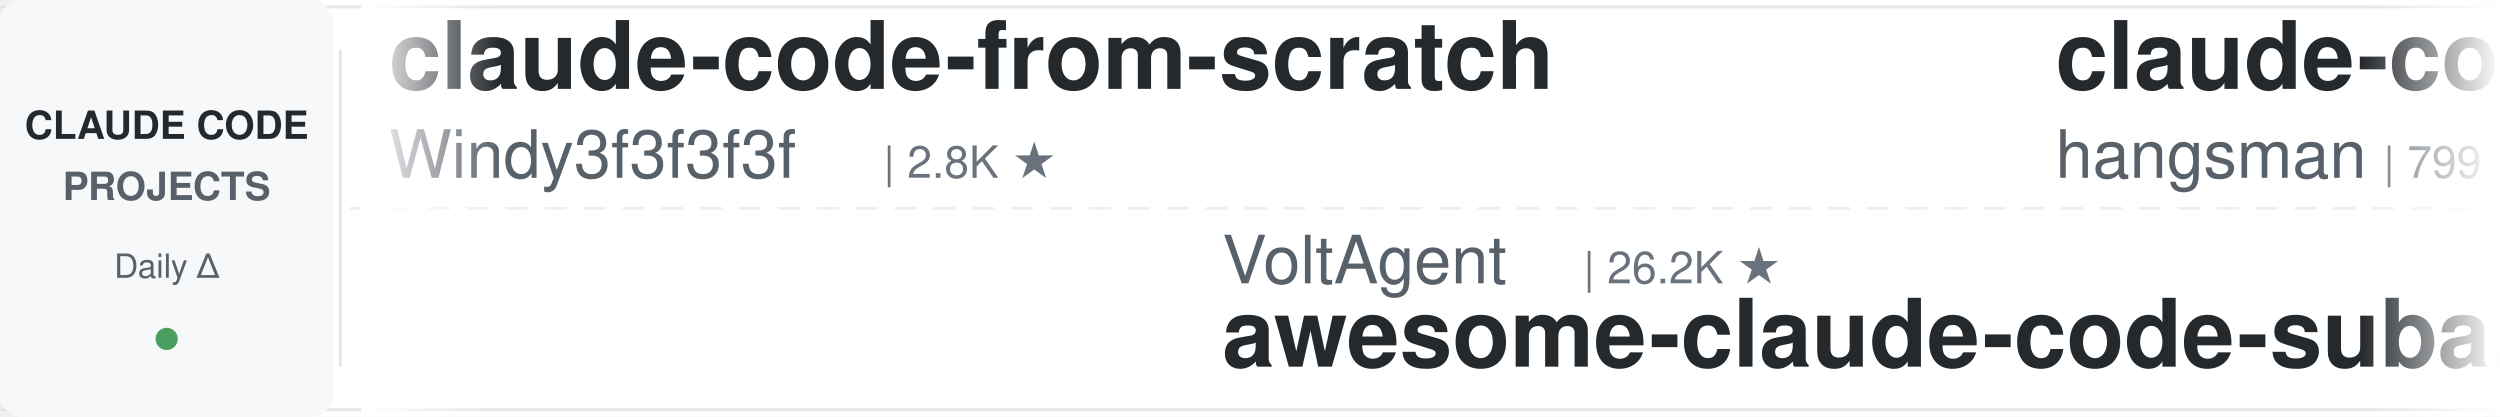
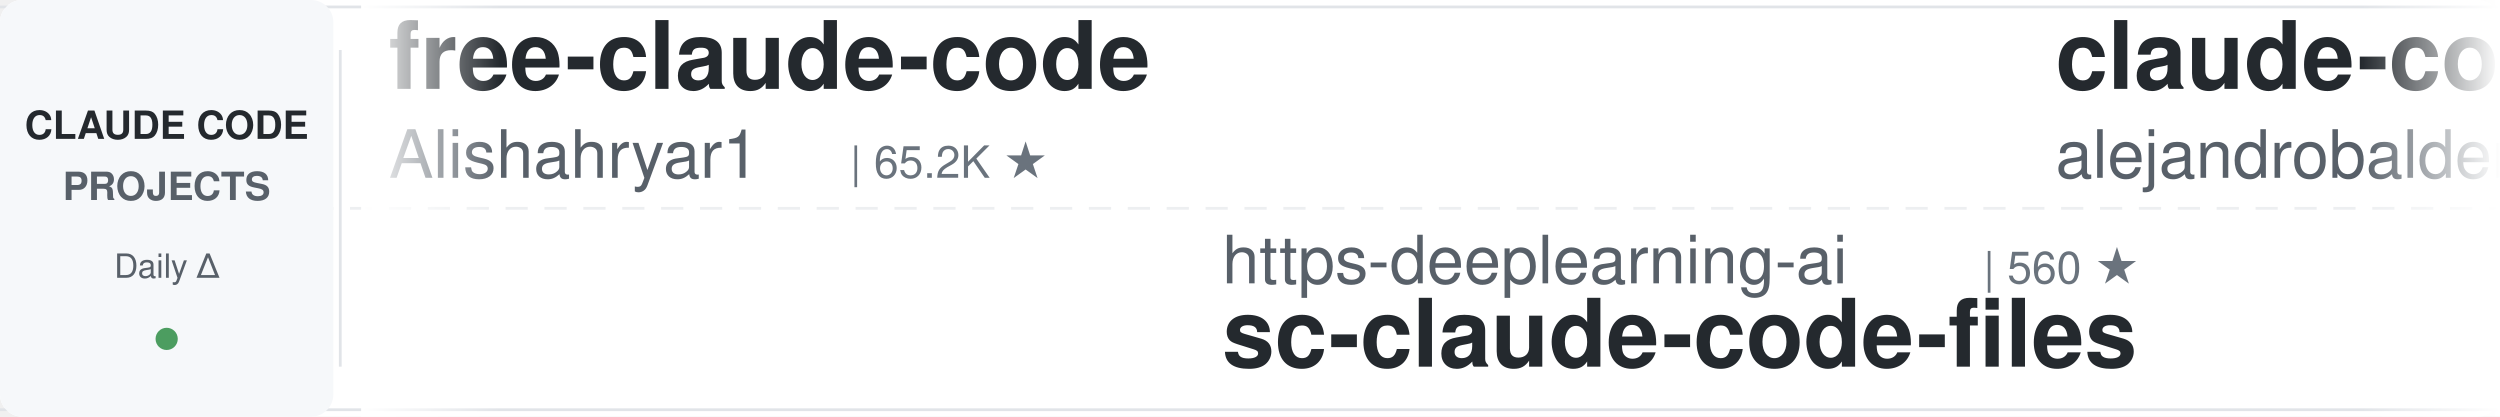
<svg xmlns="http://www.w3.org/2000/svg" width="900" height="150">
  <defs>
    <linearGradient id="leftFade" x1="0%" y1="0%" x2="100%" y2="0%">
      <stop offset="0%" style="stop-color:#ffffff;stop-opacity:1" />
      <stop offset="100%" style="stop-color:#ffffff;stop-opacity:0" />
    </linearGradient>
    <linearGradient id="rightFade" x1="0%" y1="0%" x2="100%" y2="0%">
      <stop offset="0%" style="stop-color:#ffffff;stop-opacity:0" />
      <stop offset="100%" style="stop-color:#ffffff;stop-opacity:1" />
    </linearGradient>
  </defs>
  <rect width="900" height="150" fill="#ffffff" rx="8" />
  <rect x="0" y="2" width="900" height="1" fill="#e1e4e8" />
  <rect x="0" y="147" width="900" height="1" fill="#e1e4e8" />
  <line x1="0" y1="75" x2="900" y2="75" stroke="#e1e4e8" stroke-width="1" stroke-dasharray="8 6" opacity="0.6" />
  <rect x="0" y="0" width="120" height="150" fill="#f6f8fa" rx="8" />
  <text x="60" y="50" font-family="-apple-system, BlinkMacSystemFont, 'Segoe UI', Helvetica, Arial, sans-serif" font-size="14" font-weight="600" fill="#24292e" text-anchor="middle">CLAUDE CODE</text>
  <text x="60" y="72" font-family="-apple-system, BlinkMacSystemFont, 'Segoe UI', Helvetica, Arial, sans-serif" font-size="14" font-weight="600" fill="#586069" text-anchor="middle">PROJECTS</text>
  <text x="60" y="100" font-family="-apple-system, BlinkMacSystemFont, 'Segoe UI', Helvetica, Arial, sans-serif" font-size="12" font-weight="500" fill="#586069" text-anchor="middle">Daily Δ</text>
  <circle cx="60" cy="122" r="4" fill="#22863a" opacity="0.8" />
  <rect x="122" y="18" width="1" height="114" fill="#e1e4e8" />
  <clipPath id="tickerClip">
    <rect x="130" y="0" width="770" height="150" />
  </clipPath>
  <g clip-path="url(#tickerClip)">
    <g id="tickerItems">
      <animateTransform attributeName="transform" attributeType="XML" type="translate" from="0 0" to="-3000 0" dur="54s" repeatCount="indefinite" />
      <g transform="translate(0, 0)">
-         <text x="140" y="32" font-family="-apple-system, BlinkMacSystemFont, 'Segoe UI', Helvetica, Arial, sans-serif" font-size="34" font-weight="600" fill="#24292e">claude-code-from-scratch</text>
-         <text x="140" y="64" font-family="-apple-system, BlinkMacSystemFont, 'Segoe UI', Helvetica, Arial, sans-serif" font-size="24" font-weight="400" fill="#586069">Windy3f3f3f3f</text>
-         <text x="318" y="64" font-family="-apple-system, BlinkMacSystemFont, 'Segoe UI', Helvetica, Arial, sans-serif" font-size="16" font-weight="500" fill="#6a737d">| 2.8K ★</text>
+         <text x="140" y="32" font-family="-apple-system, BlinkMacSystemFont, 'Segoe UI', Helvetica, Arial, sans-serif" font-size="34" font-weight="600" fill="#24292e">free-claude-code</text>
+         <text x="140" y="64" font-family="-apple-system, BlinkMacSystemFont, 'Segoe UI', Helvetica, Arial, sans-serif" font-size="24" font-weight="400" fill="#586069">Alishahryar1</text>
+         <text x="306" y="64" font-family="-apple-system, BlinkMacSystemFont, 'Segoe UI', Helvetica, Arial, sans-serif" font-size="16" font-weight="500" fill="#6a737d">| 65.2K ★</text>
      </g>
      <g transform="translate(300, 0)">
-         <text x="140" y="102" font-family="-apple-system, BlinkMacSystemFont, 'Segoe UI', Helvetica, Arial, sans-serif" font-size="24" font-weight="400" fill="#586069">VoltAgent</text>
-         <text x="270" y="102" font-family="-apple-system, BlinkMacSystemFont, 'Segoe UI', Helvetica, Arial, sans-serif" font-size="16" font-weight="500" fill="#6a737d">| 26.2K ★</text>
-         <text x="140" y="132" font-family="-apple-system, BlinkMacSystemFont, 'Segoe UI', Helvetica, Arial, sans-serif" font-size="34" font-weight="600" fill="#24292e">awesome-claude-code-suba...</text>
+         <text x="140" y="102" font-family="-apple-system, BlinkMacSystemFont, 'Segoe UI', Helvetica, Arial, sans-serif" font-size="24" font-weight="400" fill="#586069">https-deeplearning-ai</text>
+         <text x="414" y="102" font-family="-apple-system, BlinkMacSystemFont, 'Segoe UI', Helvetica, Arial, sans-serif" font-size="16" font-weight="500" fill="#6a737d">| 560 ★</text>
+         <text x="140" y="132" font-family="-apple-system, BlinkMacSystemFont, 'Segoe UI', Helvetica, Arial, sans-serif" font-size="34" font-weight="600" fill="#24292e">sc-claude-code-files</text>
      </g>
      <g transform="translate(600, 0)">
-         <text x="140" y="32" font-family="-apple-system, BlinkMacSystemFont, 'Segoe UI', Helvetica, Arial, sans-serif" font-size="34" font-weight="600" fill="#24292e">claude-code-source</text>
-         <text x="140" y="64" font-family="-apple-system, BlinkMacSystemFont, 'Segoe UI', Helvetica, Arial, sans-serif" font-size="24" font-weight="400" fill="#586069">hangsman</text>
-         <text x="258" y="64" font-family="-apple-system, BlinkMacSystemFont, 'Segoe UI', Helvetica, Arial, sans-serif" font-size="16" font-weight="500" fill="#6a737d">| 799 ★</text>
+         <text x="140" y="32" font-family="-apple-system, BlinkMacSystemFont, 'Segoe UI', Helvetica, Arial, sans-serif" font-size="34" font-weight="600" fill="#24292e">claude-code-from-source</text>
+         <text x="140" y="64" font-family="-apple-system, BlinkMacSystemFont, 'Segoe UI', Helvetica, Arial, sans-serif" font-size="24" font-weight="400" fill="#586069">alejandrobalderas</text>
+         <text x="366" y="64" font-family="-apple-system, BlinkMacSystemFont, 'Segoe UI', Helvetica, Arial, sans-serif" font-size="16" font-weight="500" fill="#6a737d">| 3.0K ★</text>
      </g>
      <g transform="translate(900, 0)">
-         <text x="140" y="102" font-family="-apple-system, BlinkMacSystemFont, 'Segoe UI', Helvetica, Arial, sans-serif" font-size="24" font-weight="400" fill="#586069">Yuyz0112</text>
-         <text x="258" y="102" font-family="-apple-system, BlinkMacSystemFont, 'Segoe UI', Helvetica, Arial, sans-serif" font-size="16" font-weight="500" fill="#6a737d">| 2.4K ★</text>
-         <text x="140" y="132" font-family="-apple-system, BlinkMacSystemFont, 'Segoe UI', Helvetica, Arial, sans-serif" font-size="34" font-weight="600" fill="#24292e">claude-code-reverse</text>
+         <text x="140" y="102" font-family="-apple-system, BlinkMacSystemFont, 'Segoe UI', Helvetica, Arial, sans-serif" font-size="24" font-weight="400" fill="#586069">ykdojo</text>
+         <text x="234" y="102" font-family="-apple-system, BlinkMacSystemFont, 'Segoe UI', Helvetica, Arial, sans-serif" font-size="16" font-weight="500" fill="#6a737d">| 10.3K ★</text>
+         <text x="140" y="132" font-family="-apple-system, BlinkMacSystemFont, 'Segoe UI', Helvetica, Arial, sans-serif" font-size="34" font-weight="600" fill="#24292e">claude-code-tips</text>
      </g>
      <g transform="translate(1200, 0)">
-         <text x="140" y="32" font-family="-apple-system, BlinkMacSystemFont, 'Segoe UI', Helvetica, Arial, sans-serif" font-size="34" font-weight="600" fill="#24292e">claude-code-ultimate-gui...</text>
-         <text x="140" y="64" font-family="-apple-system, BlinkMacSystemFont, 'Segoe UI', Helvetica, Arial, sans-serif" font-size="24" font-weight="400" fill="#586069">FlorianBruniaux</text>
-         <text x="342" y="64" font-family="-apple-system, BlinkMacSystemFont, 'Segoe UI', Helvetica, Arial, sans-serif" font-size="16" font-weight="500" fill="#6a737d">| 6.3K ★</text>
+         <text x="140" y="32" font-family="-apple-system, BlinkMacSystemFont, 'Segoe UI', Helvetica, Arial, sans-serif" font-size="34" font-weight="600" fill="#24292e">claude_code_src</text>
+         <text x="140" y="64" font-family="-apple-system, BlinkMacSystemFont, 'Segoe UI', Helvetica, Arial, sans-serif" font-size="24" font-weight="400" fill="#586069">ponponon</text>
+         <text x="258" y="64" font-family="-apple-system, BlinkMacSystemFont, 'Segoe UI', Helvetica, Arial, sans-serif" font-size="16" font-weight="500" fill="#6a737d">| 2.3K ★</text>
      </g>
      <g transform="translate(1500, 0)">
-         <text x="140" y="102" font-family="-apple-system, BlinkMacSystemFont, 'Segoe UI', Helvetica, Arial, sans-serif" font-size="24" font-weight="400" fill="#586069">Maciek-roboblog</text>
-         <text x="342" y="102" font-family="-apple-system, BlinkMacSystemFont, 'Segoe UI', Helvetica, Arial, sans-serif" font-size="16" font-weight="500" fill="#6a737d">| 8.8K ★</text>
-         <text x="140" y="132" font-family="-apple-system, BlinkMacSystemFont, 'Segoe UI', Helvetica, Arial, sans-serif" font-size="34" font-weight="600" fill="#24292e">Claude-Code-Usage-Monito...</text>
+         <text x="140" y="102" font-family="-apple-system, BlinkMacSystemFont, 'Segoe UI', Helvetica, Arial, sans-serif" font-size="24" font-weight="400" fill="#586069">centminmod</text>
+         <text x="282" y="102" font-family="-apple-system, BlinkMacSystemFont, 'Segoe UI', Helvetica, Arial, sans-serif" font-size="16" font-weight="500" fill="#6a737d">| 2.7K ★</text>
+         <text x="140" y="132" font-family="-apple-system, BlinkMacSystemFont, 'Segoe UI', Helvetica, Arial, sans-serif" font-size="34" font-weight="600" fill="#24292e">my-claude-code-setup</text>
      </g>
      <g transform="translate(1800, 0)">
-         <text x="140" y="32" font-family="-apple-system, BlinkMacSystemFont, 'Segoe UI', Helvetica, Arial, sans-serif" font-size="34" font-weight="600" fill="#24292e">ECC</text>
-         <text x="140" y="64" font-family="-apple-system, BlinkMacSystemFont, 'Segoe UI', Helvetica, Arial, sans-serif" font-size="24" font-weight="400" fill="#586069">affaan-m</text>
-         <text x="258" y="64" font-family="-apple-system, BlinkMacSystemFont, 'Segoe UI', Helvetica, Arial, sans-serif" font-size="16" font-weight="500" fill="#6a737d">| 293.3K ★</text>
+         <text x="140" y="32" font-family="-apple-system, BlinkMacSystemFont, 'Segoe UI', Helvetica, Arial, sans-serif" font-size="34" font-weight="600" fill="#24292e">Claude-Code-Usage-Monito...</text>
+         <text x="140" y="64" font-family="-apple-system, BlinkMacSystemFont, 'Segoe UI', Helvetica, Arial, sans-serif" font-size="24" font-weight="400" fill="#586069">Maciek-roboblog</text>
+         <text x="342" y="64" font-family="-apple-system, BlinkMacSystemFont, 'Segoe UI', Helvetica, Arial, sans-serif" font-size="16" font-weight="500" fill="#6a737d">| 8.8K ★</text>
      </g>
      <g transform="translate(2100, 0)">
-         <text x="140" y="102" font-family="-apple-system, BlinkMacSystemFont, 'Segoe UI', Helvetica, Arial, sans-serif" font-size="24" font-weight="400" fill="#586069">Cranot</text>
-         <text x="234" y="102" font-family="-apple-system, BlinkMacSystemFont, 'Segoe UI', Helvetica, Arial, sans-serif" font-size="16" font-weight="500" fill="#6a737d">| 2.9K ★</text>
-         <text x="140" y="132" font-family="-apple-system, BlinkMacSystemFont, 'Segoe UI', Helvetica, Arial, sans-serif" font-size="34" font-weight="600" fill="#24292e">claude-code-guide</text>
+         <text x="140" y="102" font-family="-apple-system, BlinkMacSystemFont, 'Segoe UI', Helvetica, Arial, sans-serif" font-size="24" font-weight="400" fill="#586069">SeemSeam</text>
+         <text x="258" y="102" font-family="-apple-system, BlinkMacSystemFont, 'Segoe UI', Helvetica, Arial, sans-serif" font-size="16" font-weight="500" fill="#6a737d">| 3.6K ★</text>
+         <text x="140" y="132" font-family="-apple-system, BlinkMacSystemFont, 'Segoe UI', Helvetica, Arial, sans-serif" font-size="34" font-weight="600" fill="#24292e">claude_codex_bridge</text>
      </g>
      <g transform="translate(2400, 0)">
-         <text x="140" y="32" font-family="-apple-system, BlinkMacSystemFont, 'Segoe UI', Helvetica, Arial, sans-serif" font-size="34" font-weight="600" fill="#24292e">everything-claude-code</text>
-         <text x="140" y="64" font-family="-apple-system, BlinkMacSystemFont, 'Segoe UI', Helvetica, Arial, sans-serif" font-size="24" font-weight="400" fill="#586069">WorldFlowAI</text>
-         <text x="294" y="64" font-family="-apple-system, BlinkMacSystemFont, 'Segoe UI', Helvetica, Arial, sans-serif" font-size="16" font-weight="500" fill="#6a737d">| 5.6K ★</text>
+         <text x="140" y="32" font-family="-apple-system, BlinkMacSystemFont, 'Segoe UI', Helvetica, Arial, sans-serif" font-size="34" font-weight="600" fill="#24292e">Open-ClaudeCode</text>
+         <text x="140" y="64" font-family="-apple-system, BlinkMacSystemFont, 'Segoe UI', Helvetica, Arial, sans-serif" font-size="24" font-weight="400" fill="#586069">LING71671</text>
+         <text x="270" y="64" font-family="-apple-system, BlinkMacSystemFont, 'Segoe UI', Helvetica, Arial, sans-serif" font-size="16" font-weight="500" fill="#6a737d">| 976 ★</text>
      </g>
      <g transform="translate(2700, 0)">
-         <text x="140" y="102" font-family="-apple-system, BlinkMacSystemFont, 'Segoe UI', Helvetica, Arial, sans-serif" font-size="24" font-weight="400" fill="#586069">JrCx7scC</text>
-         <text x="258" y="102" font-family="-apple-system, BlinkMacSystemFont, 'Segoe UI', Helvetica, Arial, sans-serif" font-size="16" font-weight="500" fill="#6a737d">| 375 ★</text>
-         <text x="140" y="132" font-family="-apple-system, BlinkMacSystemFont, 'Segoe UI', Helvetica, Arial, sans-serif" font-size="34" font-weight="600" fill="#24292e">claude-code-source</text>
+         <text x="140" y="102" font-family="-apple-system, BlinkMacSystemFont, 'Segoe UI', Helvetica, Arial, sans-serif" font-size="24" font-weight="400" fill="#586069">fuergaosi233</text>
+         <text x="306" y="102" font-family="-apple-system, BlinkMacSystemFont, 'Segoe UI', Helvetica, Arial, sans-serif" font-size="16" font-weight="500" fill="#6a737d">| 2.8K ★</text>
+         <text x="140" y="132" font-family="-apple-system, BlinkMacSystemFont, 'Segoe UI', Helvetica, Arial, sans-serif" font-size="34" font-weight="600" fill="#24292e">claude-code-proxy</text>
      </g>
      <g transform="translate(3000, 0)">
-         <text x="140" y="32" font-family="-apple-system, BlinkMacSystemFont, 'Segoe UI', Helvetica, Arial, sans-serif" font-size="34" font-weight="600" fill="#24292e">claude-code-from-scratch</text>
-         <text x="140" y="64" font-family="-apple-system, BlinkMacSystemFont, 'Segoe UI', Helvetica, Arial, sans-serif" font-size="24" font-weight="400" fill="#586069">Windy3f3f3f3f</text>
-         <text x="318" y="64" font-family="-apple-system, BlinkMacSystemFont, 'Segoe UI', Helvetica, Arial, sans-serif" font-size="16" font-weight="500" fill="#6a737d">| 2.8K ★</text>
+         <text x="140" y="32" font-family="-apple-system, BlinkMacSystemFont, 'Segoe UI', Helvetica, Arial, sans-serif" font-size="34" font-weight="600" fill="#24292e">free-claude-code</text>
+         <text x="140" y="64" font-family="-apple-system, BlinkMacSystemFont, 'Segoe UI', Helvetica, Arial, sans-serif" font-size="24" font-weight="400" fill="#586069">Alishahryar1</text>
+         <text x="306" y="64" font-family="-apple-system, BlinkMacSystemFont, 'Segoe UI', Helvetica, Arial, sans-serif" font-size="16" font-weight="500" fill="#6a737d">| 65.2K ★</text>
      </g>
      <g transform="translate(3300, 0)">
-         <text x="140" y="102" font-family="-apple-system, BlinkMacSystemFont, 'Segoe UI', Helvetica, Arial, sans-serif" font-size="24" font-weight="400" fill="#586069">VoltAgent</text>
-         <text x="270" y="102" font-family="-apple-system, BlinkMacSystemFont, 'Segoe UI', Helvetica, Arial, sans-serif" font-size="16" font-weight="500" fill="#6a737d">| 26.2K ★</text>
-         <text x="140" y="132" font-family="-apple-system, BlinkMacSystemFont, 'Segoe UI', Helvetica, Arial, sans-serif" font-size="34" font-weight="600" fill="#24292e">awesome-claude-code-suba...</text>
+         <text x="140" y="102" font-family="-apple-system, BlinkMacSystemFont, 'Segoe UI', Helvetica, Arial, sans-serif" font-size="24" font-weight="400" fill="#586069">https-deeplearning-ai</text>
+         <text x="414" y="102" font-family="-apple-system, BlinkMacSystemFont, 'Segoe UI', Helvetica, Arial, sans-serif" font-size="16" font-weight="500" fill="#6a737d">| 560 ★</text>
+         <text x="140" y="132" font-family="-apple-system, BlinkMacSystemFont, 'Segoe UI', Helvetica, Arial, sans-serif" font-size="34" font-weight="600" fill="#24292e">sc-claude-code-files</text>
      </g>
      <g transform="translate(3600, 0)">
-         <text x="140" y="32" font-family="-apple-system, BlinkMacSystemFont, 'Segoe UI', Helvetica, Arial, sans-serif" font-size="34" font-weight="600" fill="#24292e">claude-code-source</text>
-         <text x="140" y="64" font-family="-apple-system, BlinkMacSystemFont, 'Segoe UI', Helvetica, Arial, sans-serif" font-size="24" font-weight="400" fill="#586069">hangsman</text>
-         <text x="258" y="64" font-family="-apple-system, BlinkMacSystemFont, 'Segoe UI', Helvetica, Arial, sans-serif" font-size="16" font-weight="500" fill="#6a737d">| 799 ★</text>
+         <text x="140" y="32" font-family="-apple-system, BlinkMacSystemFont, 'Segoe UI', Helvetica, Arial, sans-serif" font-size="34" font-weight="600" fill="#24292e">claude-code-from-source</text>
+         <text x="140" y="64" font-family="-apple-system, BlinkMacSystemFont, 'Segoe UI', Helvetica, Arial, sans-serif" font-size="24" font-weight="400" fill="#586069">alejandrobalderas</text>
+         <text x="366" y="64" font-family="-apple-system, BlinkMacSystemFont, 'Segoe UI', Helvetica, Arial, sans-serif" font-size="16" font-weight="500" fill="#6a737d">| 3.0K ★</text>
      </g>
      <g transform="translate(3900, 0)">
-         <text x="140" y="102" font-family="-apple-system, BlinkMacSystemFont, 'Segoe UI', Helvetica, Arial, sans-serif" font-size="24" font-weight="400" fill="#586069">Yuyz0112</text>
-         <text x="258" y="102" font-family="-apple-system, BlinkMacSystemFont, 'Segoe UI', Helvetica, Arial, sans-serif" font-size="16" font-weight="500" fill="#6a737d">| 2.4K ★</text>
-         <text x="140" y="132" font-family="-apple-system, BlinkMacSystemFont, 'Segoe UI', Helvetica, Arial, sans-serif" font-size="34" font-weight="600" fill="#24292e">claude-code-reverse</text>
+         <text x="140" y="102" font-family="-apple-system, BlinkMacSystemFont, 'Segoe UI', Helvetica, Arial, sans-serif" font-size="24" font-weight="400" fill="#586069">ykdojo</text>
+         <text x="234" y="102" font-family="-apple-system, BlinkMacSystemFont, 'Segoe UI', Helvetica, Arial, sans-serif" font-size="16" font-weight="500" fill="#6a737d">| 10.3K ★</text>
+         <text x="140" y="132" font-family="-apple-system, BlinkMacSystemFont, 'Segoe UI', Helvetica, Arial, sans-serif" font-size="34" font-weight="600" fill="#24292e">claude-code-tips</text>
      </g>
    </g>
  </g>
  <rect x="130" y="0" width="50" height="150" fill="url(#leftFade)" />
  <rect x="850" y="0" width="50" height="150" fill="url(#rightFade)" />
</svg>
